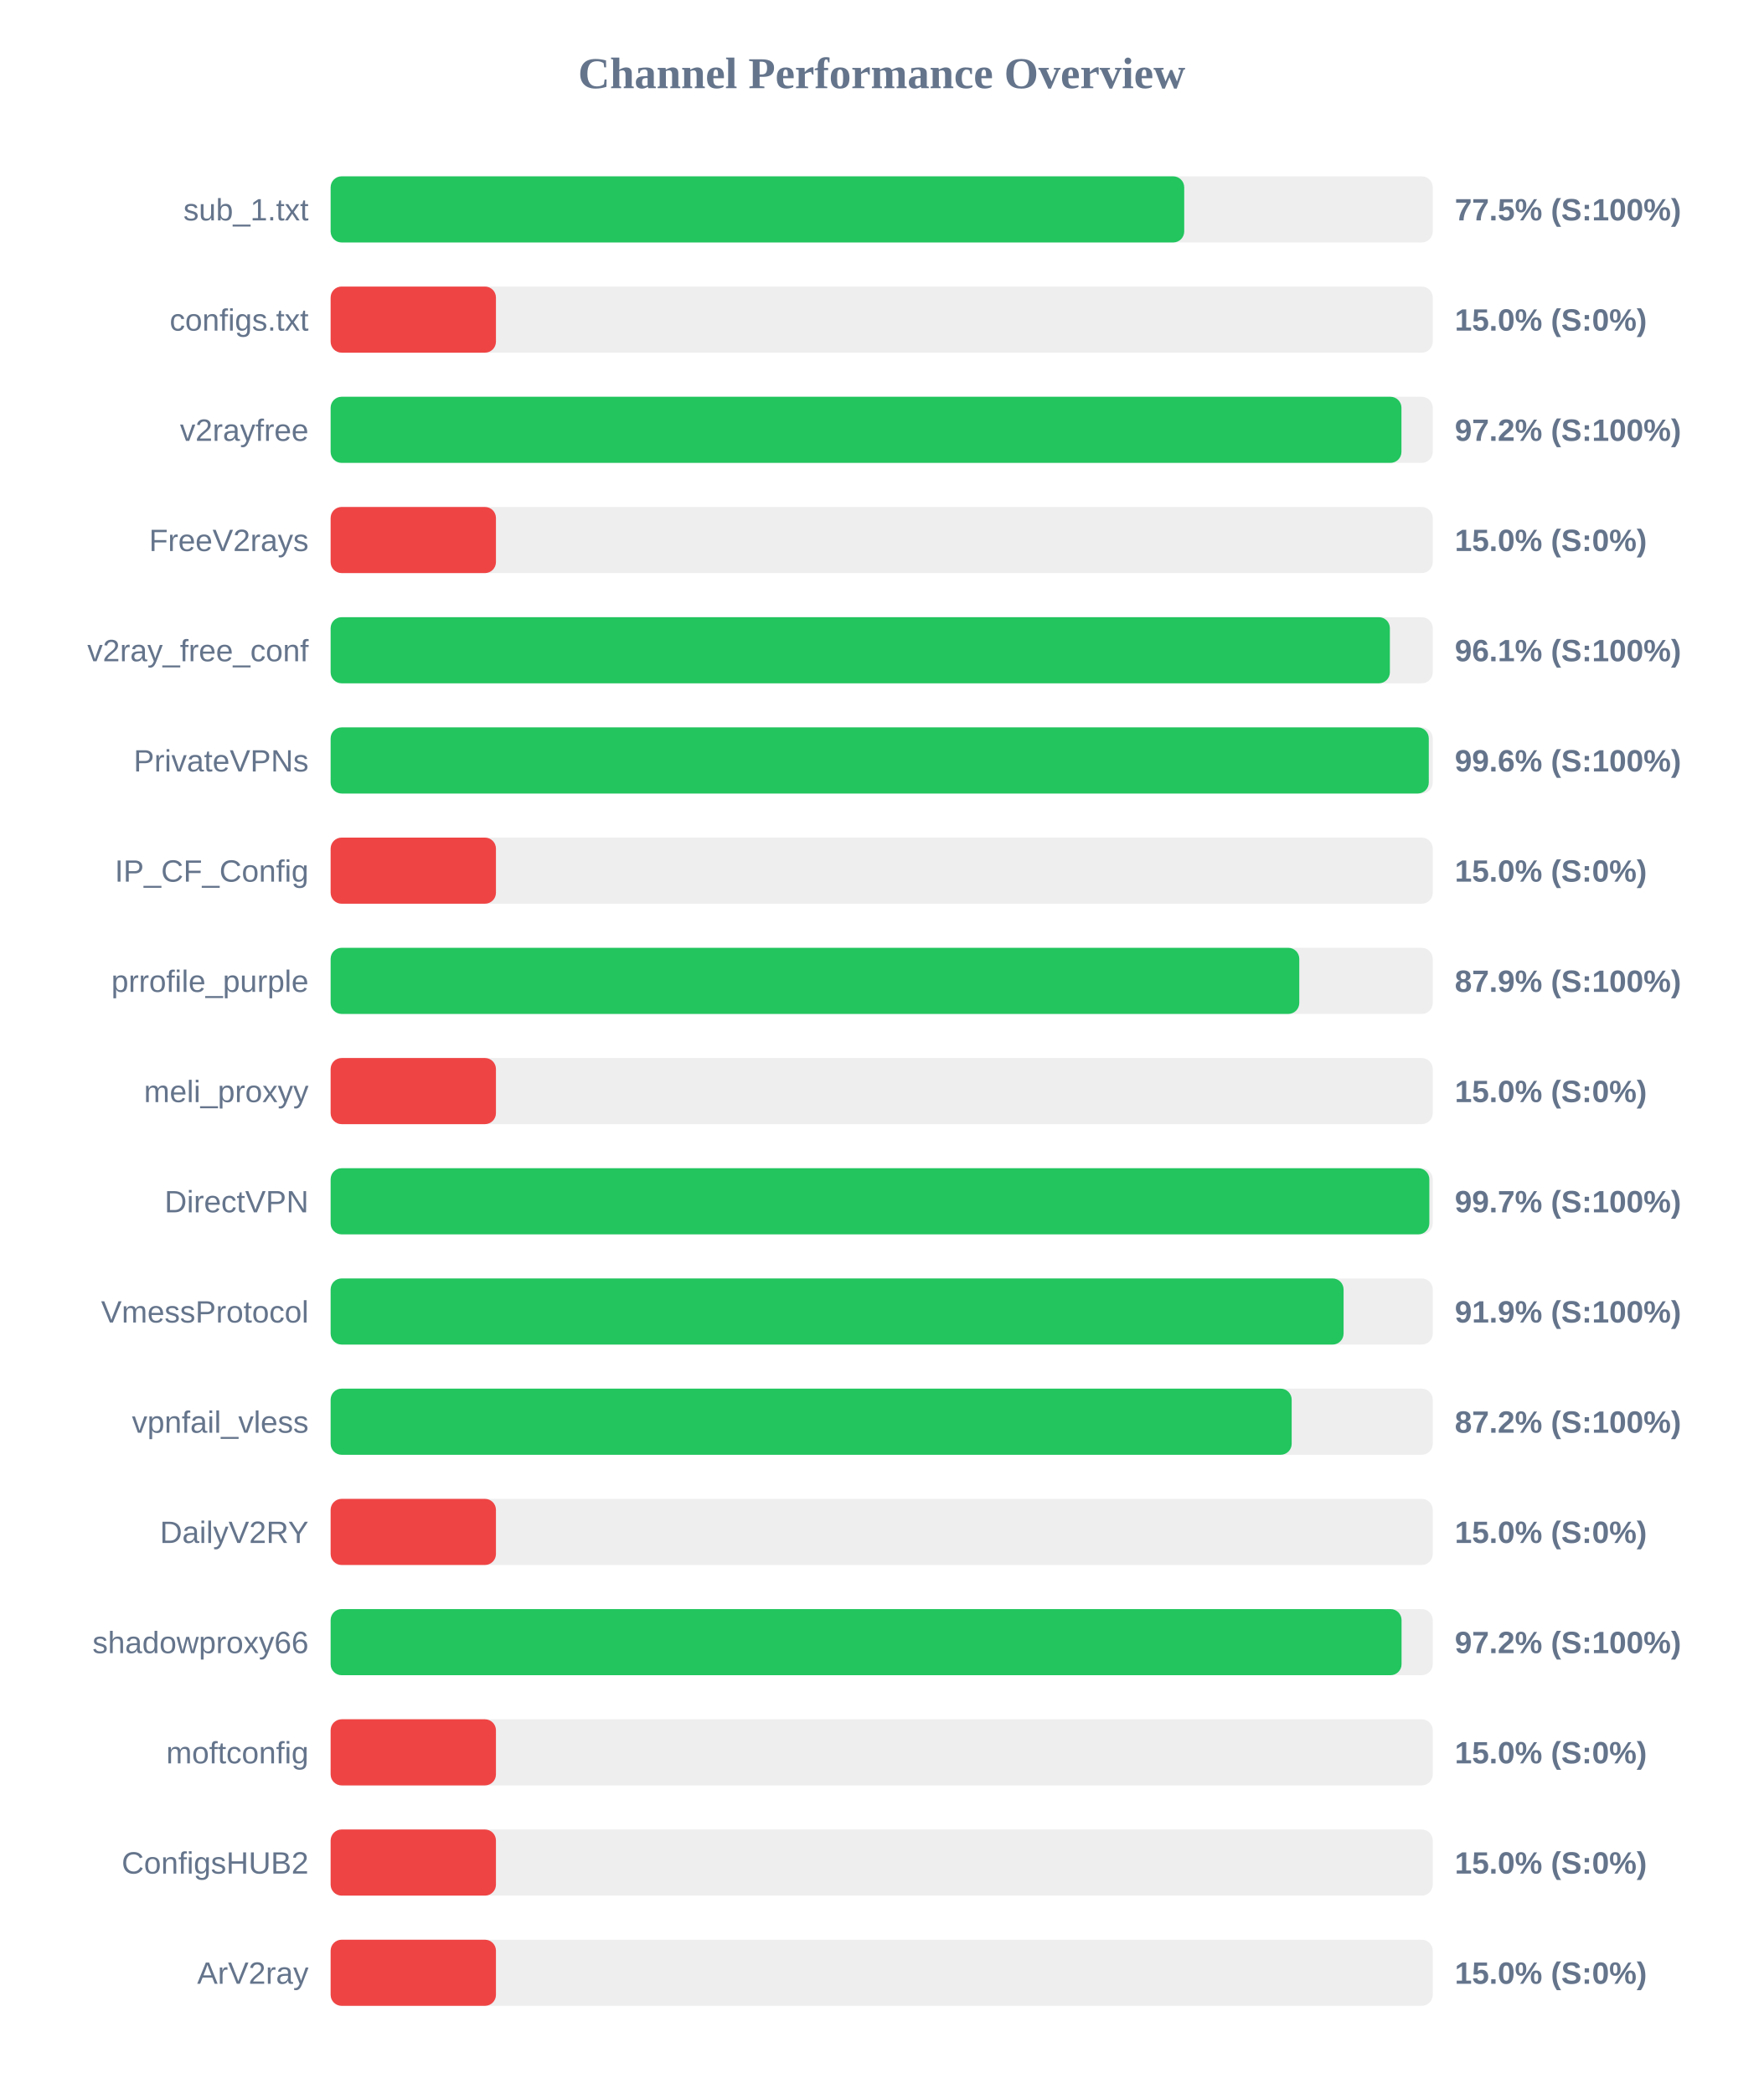
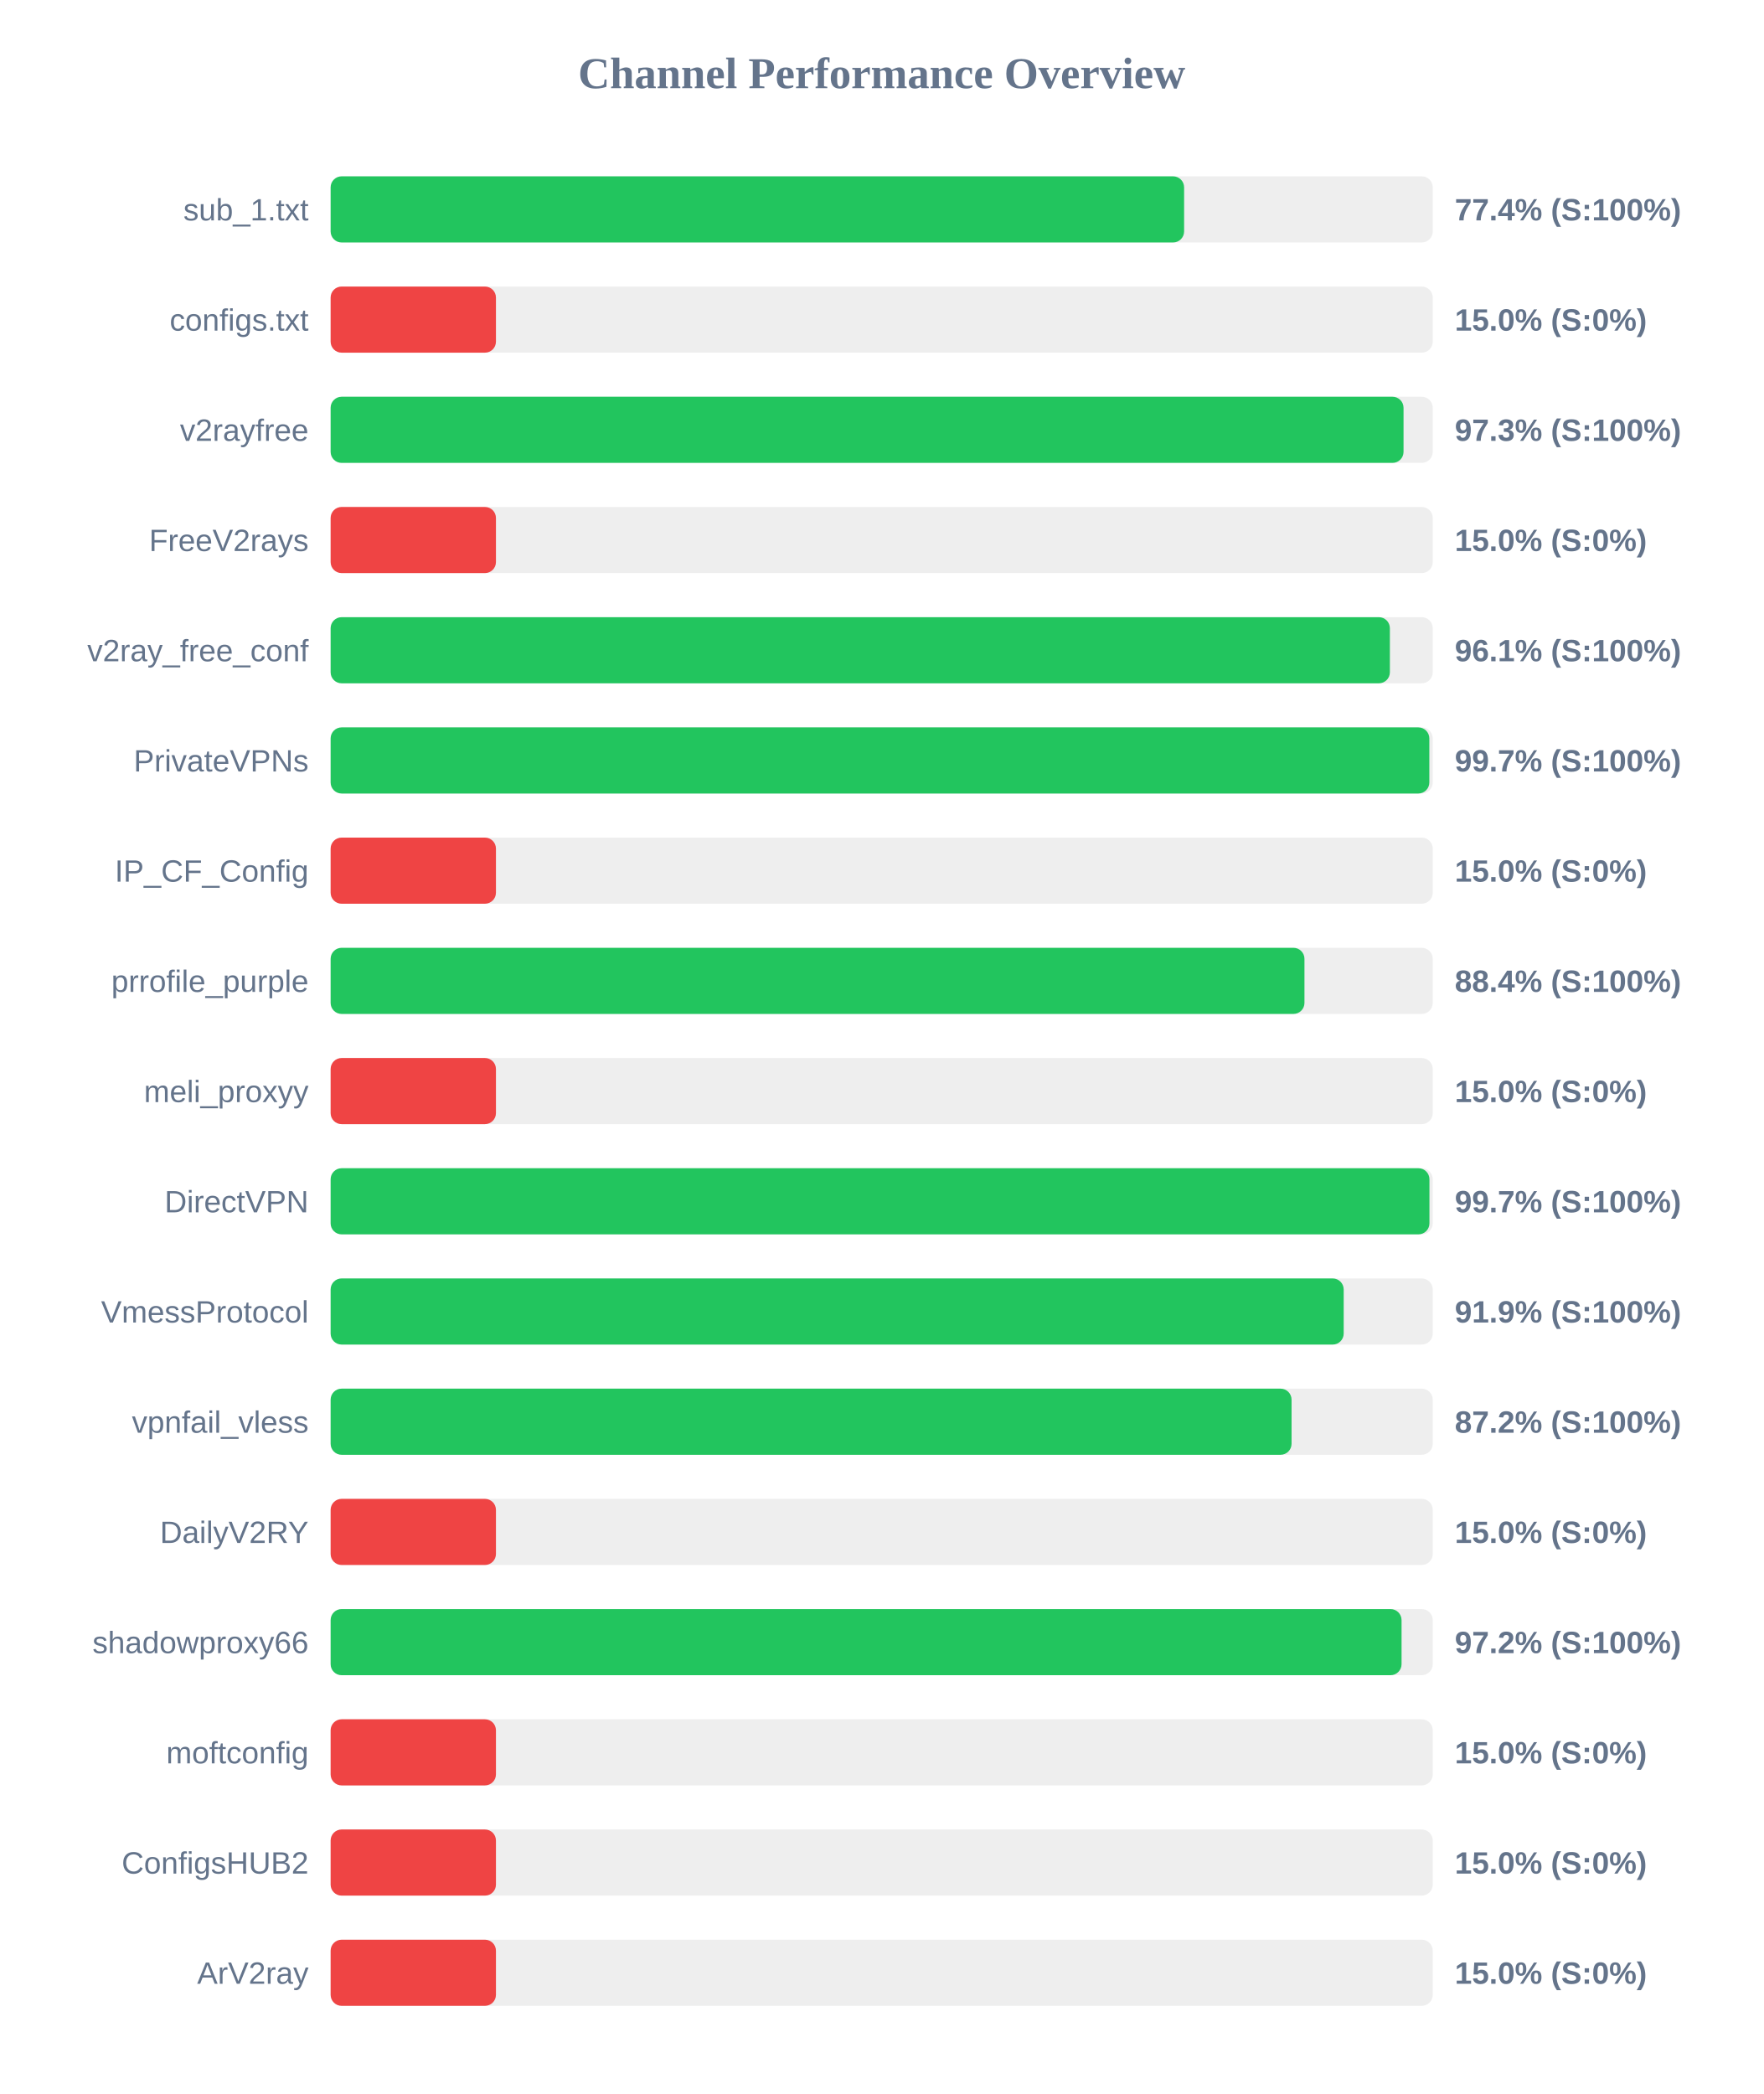
<svg xmlns="http://www.w3.org/2000/svg" width="800" height="950" version="1.1">
  <style>
        .row { font: 14px Arial; fill: #64748b; }
        .score { font: bold 14px Arial; fill: #64748b; }
    </style>
  <text x="400" y="40" text-anchor="middle" font-size="20px" font-weight="bold" fill="#64748b">Channel Performance Overview</text>
  <rect x="150" y="80" width="500" height="30" fill="#eee" rx="5" />
-   <rect x="150" y="80" width="387.25" height="30" fill="#22c55e" rx="5" />
+   <rect x="150" y="80" width="387.2" height="30" fill="#22c55e" rx="5" />
  <text x="140" y="100" text-anchor="end" class="row">sub_1.txt</text>
-   <text x="660" y="100" text-anchor="start" class="score">77.5% (S:100%)</text>
+   <text x="660" y="100" text-anchor="start" class="score">77.4% (S:100%)</text>
  <rect x="150" y="130" width="500" height="30" fill="#eee" rx="5" />
  <rect x="150" y="130" width="75.0" height="30" fill="#ef4444" rx="5" />
  <text x="140" y="150" text-anchor="end" class="row">configs.txt</text>
  <text x="660" y="150" text-anchor="start" class="score">15.0% (S:0%)</text>
  <rect x="150" y="180" width="500" height="30" fill="#eee" rx="5" />
-   <rect x="150" y="180" width="485.8" height="30" fill="#22c55e" rx="5" />
+   <rect x="150" y="180" width="486.75" height="30" fill="#22c55e" rx="5" />
  <text x="140" y="200" text-anchor="end" class="row">v2rayfree</text>
-   <text x="660" y="200" text-anchor="start" class="score">97.2% (S:100%)</text>
+   <text x="660" y="200" text-anchor="start" class="score">97.3% (S:100%)</text>
  <rect x="150" y="230" width="500" height="30" fill="#eee" rx="5" />
  <rect x="150" y="230" width="75.0" height="30" fill="#ef4444" rx="5" />
  <text x="140" y="250" text-anchor="end" class="row">FreeV2rays</text>
  <text x="660" y="250" text-anchor="start" class="score">15.0% (S:0%)</text>
  <rect x="150" y="280" width="500" height="30" fill="#eee" rx="5" />
  <rect x="150" y="280" width="480.55" height="30" fill="#22c55e" rx="5" />
  <text x="140" y="300" text-anchor="end" class="row">v2ray_free_conf</text>
  <text x="660" y="300" text-anchor="start" class="score">96.1% (S:100%)</text>
  <rect x="150" y="330" width="500" height="30" fill="#eee" rx="5" />
-   <rect x="150" y="330" width="498.2" height="30" fill="#22c55e" rx="5" />
+   <rect x="150" y="330" width="498.45" height="30" fill="#22c55e" rx="5" />
  <text x="140" y="350" text-anchor="end" class="row">PrivateVPNs</text>
-   <text x="660" y="350" text-anchor="start" class="score">99.6% (S:100%)</text>
+   <text x="660" y="350" text-anchor="start" class="score">99.7% (S:100%)</text>
  <rect x="150" y="380" width="500" height="30" fill="#eee" rx="5" />
  <rect x="150" y="380" width="75.0" height="30" fill="#ef4444" rx="5" />
  <text x="140" y="400" text-anchor="end" class="row">IP_CF_Config</text>
  <text x="660" y="400" text-anchor="start" class="score">15.0% (S:0%)</text>
  <rect x="150" y="430" width="500" height="30" fill="#eee" rx="5" />
-   <rect x="150" y="430" width="439.45" height="30" fill="#22c55e" rx="5" />
+   <rect x="150" y="430" width="441.8" height="30" fill="#22c55e" rx="5" />
  <text x="140" y="450" text-anchor="end" class="row">prrofile_purple</text>
-   <text x="660" y="450" text-anchor="start" class="score">87.9% (S:100%)</text>
+   <text x="660" y="450" text-anchor="start" class="score">88.4% (S:100%)</text>
  <rect x="150" y="480" width="500" height="30" fill="#eee" rx="5" />
  <rect x="150" y="480" width="75.0" height="30" fill="#ef4444" rx="5" />
  <text x="140" y="500" text-anchor="end" class="row">meli_proxyy</text>
  <text x="660" y="500" text-anchor="start" class="score">15.0% (S:0%)</text>
  <rect x="150" y="530" width="500" height="30" fill="#eee" rx="5" />
-   <rect x="150" y="530" width="498.45" height="30" fill="#22c55e" rx="5" />
+   <rect x="150" y="530" width="498.5" height="30" fill="#22c55e" rx="5" />
  <text x="140" y="550" text-anchor="end" class="row">DirectVPN</text>
  <text x="660" y="550" text-anchor="start" class="score">99.7% (S:100%)</text>
  <rect x="150" y="580" width="500" height="30" fill="#eee" rx="5" />
-   <rect x="150" y="580" width="459.55" height="30" fill="#22c55e" rx="5" />
+   <rect x="150" y="580" width="459.6" height="30" fill="#22c55e" rx="5" />
  <text x="140" y="600" text-anchor="end" class="row">VmessProtocol</text>
  <text x="660" y="600" text-anchor="start" class="score">91.9% (S:100%)</text>
  <rect x="150" y="630" width="500" height="30" fill="#eee" rx="5" />
-   <rect x="150" y="630" width="436.0" height="30" fill="#22c55e" rx="5" />
+   <rect x="150" y="630" width="435.95" height="30" fill="#22c55e" rx="5" />
  <text x="140" y="650" text-anchor="end" class="row">vpnfail_vless</text>
  <text x="660" y="650" text-anchor="start" class="score">87.2% (S:100%)</text>
  <rect x="150" y="680" width="500" height="30" fill="#eee" rx="5" />
  <rect x="150" y="680" width="75.0" height="30" fill="#ef4444" rx="5" />
  <text x="140" y="700" text-anchor="end" class="row">DailyV2RY</text>
  <text x="660" y="700" text-anchor="start" class="score">15.0% (S:0%)</text>
  <rect x="150" y="730" width="500" height="30" fill="#eee" rx="5" />
  <rect x="150" y="730" width="485.85" height="30" fill="#22c55e" rx="5" />
  <text x="140" y="750" text-anchor="end" class="row">shadowproxy66</text>
  <text x="660" y="750" text-anchor="start" class="score">97.2% (S:100%)</text>
  <rect x="150" y="780" width="500" height="30" fill="#eee" rx="5" />
  <rect x="150" y="780" width="75.0" height="30" fill="#ef4444" rx="5" />
  <text x="140" y="800" text-anchor="end" class="row">moftconfig</text>
  <text x="660" y="800" text-anchor="start" class="score">15.0% (S:0%)</text>
  <rect x="150" y="830" width="500" height="30" fill="#eee" rx="5" />
  <rect x="150" y="830" width="75.0" height="30" fill="#ef4444" rx="5" />
  <text x="140" y="850" text-anchor="end" class="row">ConfigsHUB2</text>
  <text x="660" y="850" text-anchor="start" class="score">15.0% (S:0%)</text>
  <rect x="150" y="880" width="500" height="30" fill="#eee" rx="5" />
  <rect x="150" y="880" width="75.0" height="30" fill="#ef4444" rx="5" />
  <text x="140" y="900" text-anchor="end" class="row">ArV2ray</text>
  <text x="660" y="900" text-anchor="start" class="score">15.0% (S:0%)</text>
</svg>
